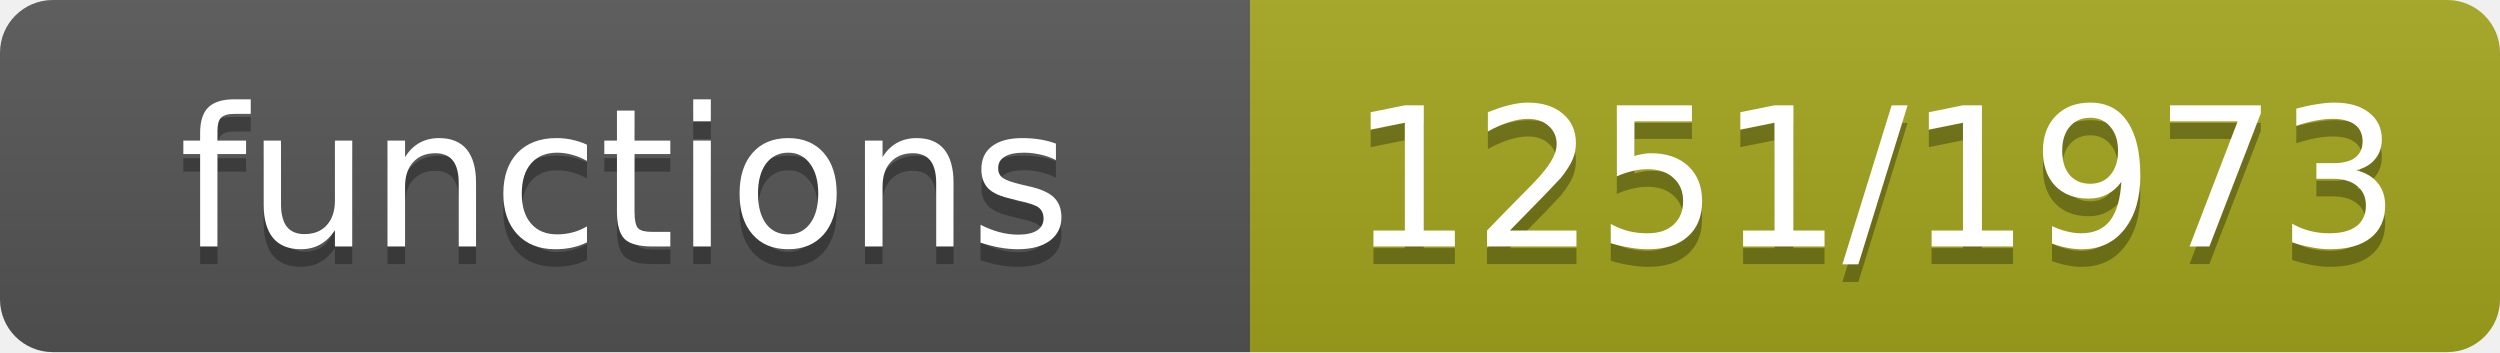
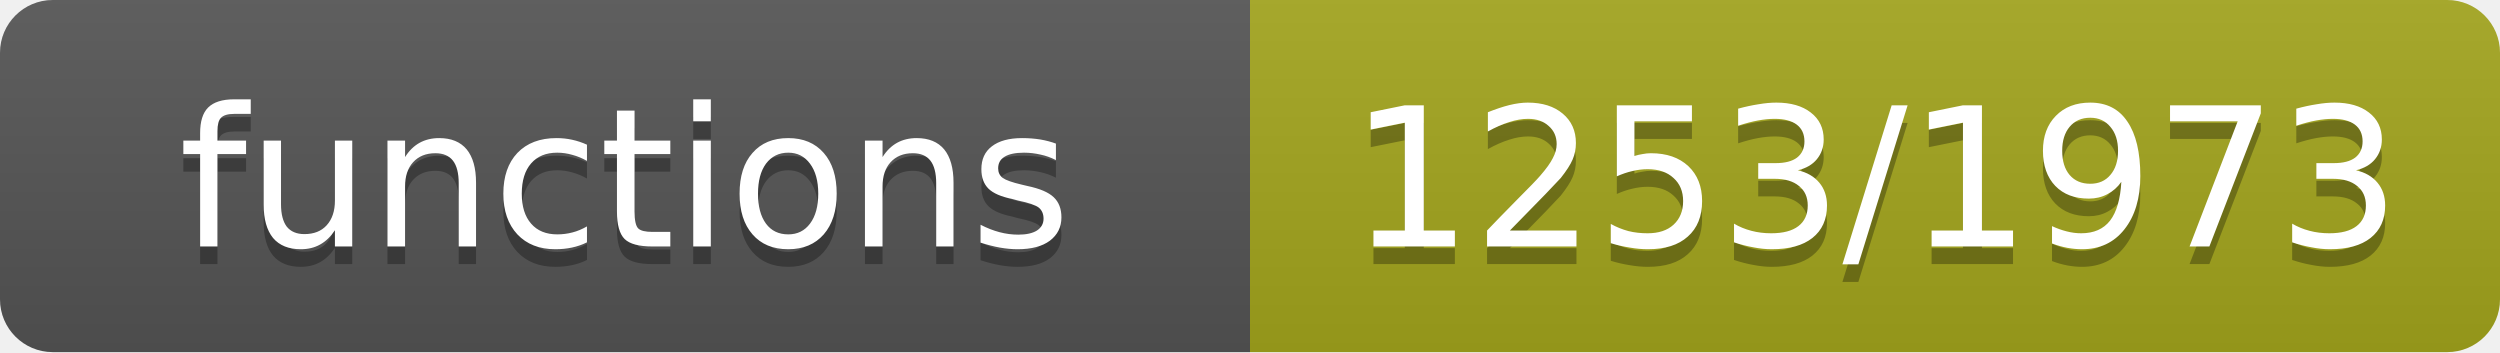
- <svg xmlns="http://www.w3.org/2000/svg" width="142" height="20" role="img" aria-label="functions: 1251/1973">
+ <svg xmlns="http://www.w3.org/2000/svg" width="142" height="20" role="img" aria-label="functions: 1253/1973">
  <linearGradient id="s" x2="0" y2="100%">
    <stop offset="0" stop-color="#bbb" stop-opacity=".1" />
    <stop offset="1" stop-opacity=".1" />
  </linearGradient>
  <clipPath id="r">
    <rect width="142" height="20" rx="3" fill="#fff" />
  </clipPath>
  <g clip-path="url(#r)">
    <rect width="71" height="20" fill="#555" />
    <rect x="71" width="71" height="20" fill="#a4a61d" />
    <rect width="142" height="20" fill="url(#s)" />
  </g>
  <g fill="#fff" text-anchor="middle" font-family="Verdana,Geneva,DejaVu Sans,sans-serif" font-size="11">
    <text x="35.5" y="15" fill="#010101" fill-opacity=".3">functions</text>
    <text x="35.5" y="14">functions</text>
-     <text x="106.5" y="15" fill="#010101" fill-opacity=".3">1251/1973</text>
-     <text x="106.5" y="14">1251/1973</text>
+     <text x="106.5" y="15" fill="#010101" fill-opacity=".3">1253/1973</text>
+     <text x="106.5" y="14">1253/1973</text>
  </g>
</svg>
